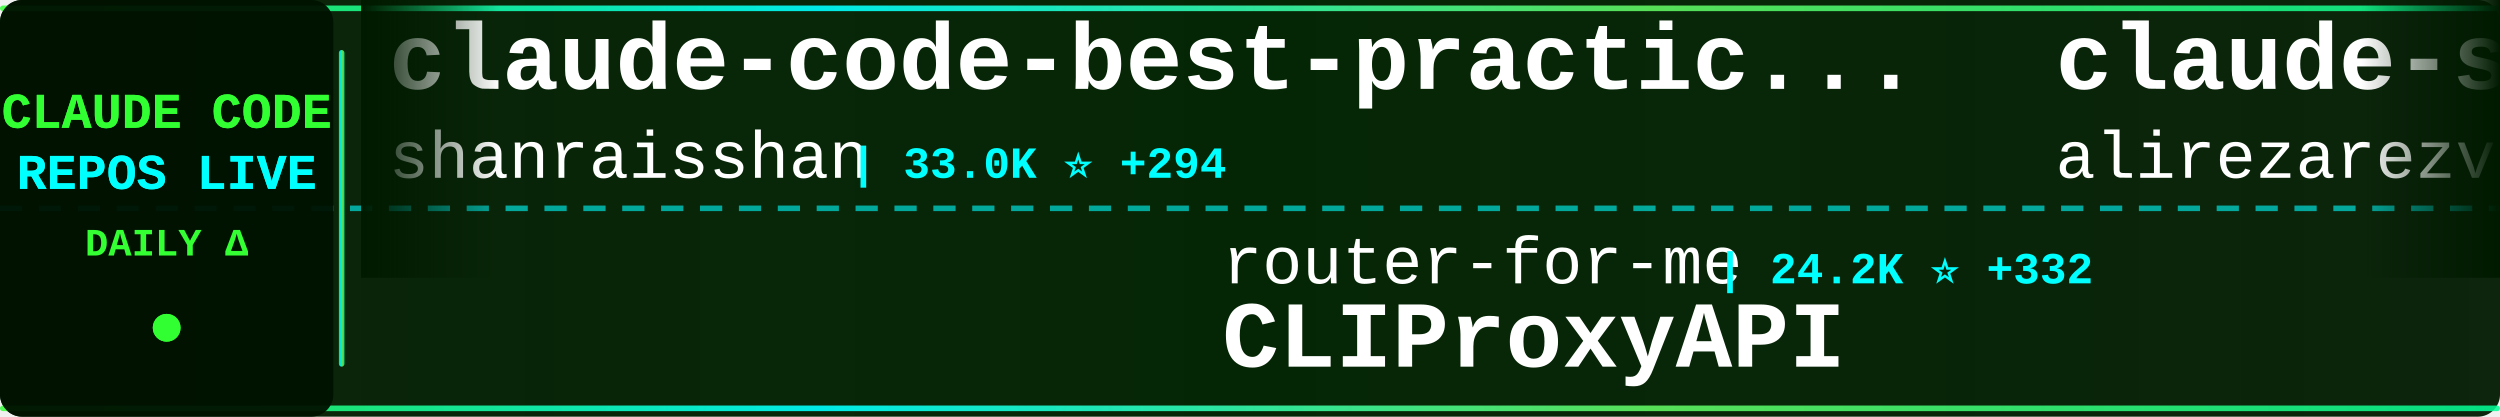
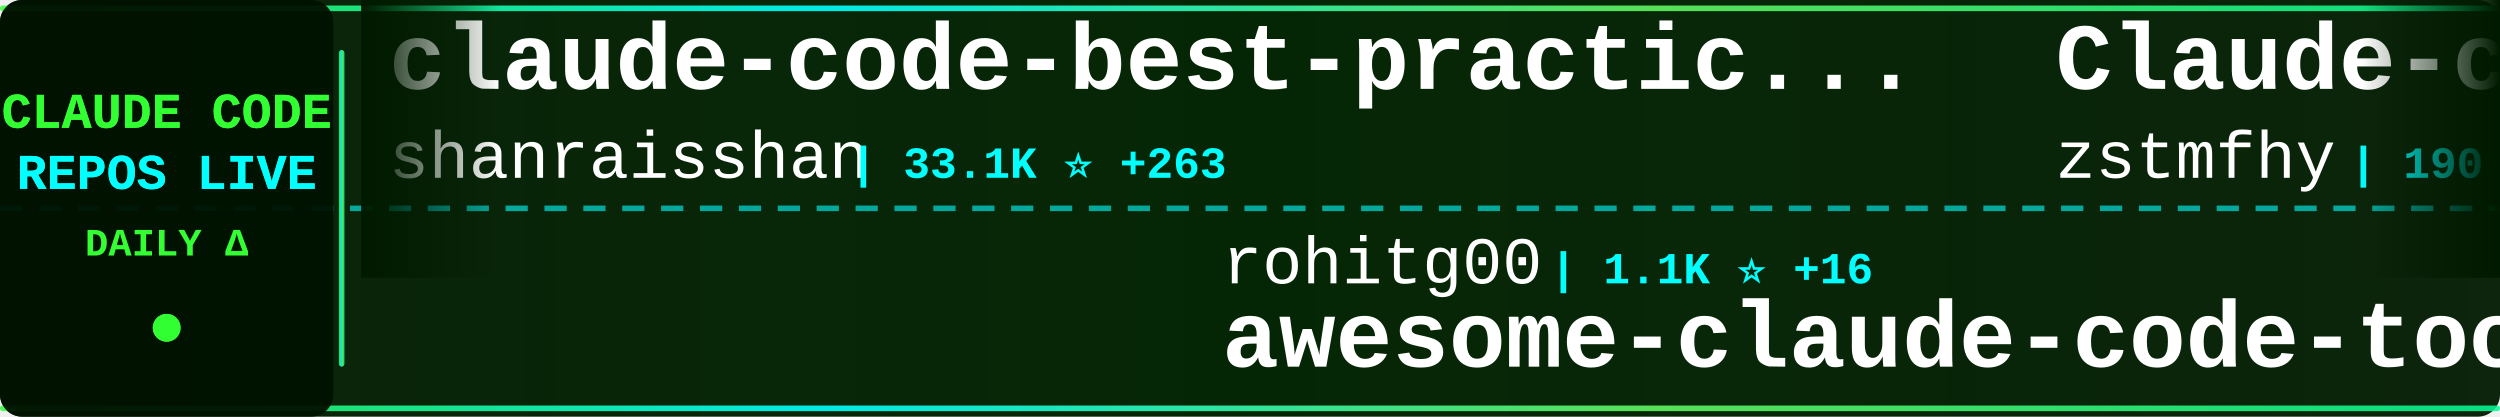
<svg xmlns="http://www.w3.org/2000/svg" width="900" height="150">
  <defs>
    <linearGradient id="tickerBg" x1="0%" y1="0%" x2="100%" y2="0%">
      <stop offset="0%" style="stop-color:#001a00;stop-opacity:0.95" />
      <stop offset="50%" style="stop-color:#002200;stop-opacity:0.98" />
      <stop offset="100%" style="stop-color:#001a00;stop-opacity:0.95" />
    </linearGradient>
    <linearGradient id="borderGrad" x1="0%" y1="0%" x2="100%" y2="0%">
      <stop offset="0%" style="stop-color:#33ff33;stop-opacity:0.85">
        <animate attributeName="stop-opacity" values="0.85;1;0.85" dur="2s" repeatCount="indefinite" />
      </stop>
      <stop offset="33%" style="stop-color:#00ffff;stop-opacity:0.9">
        <animate attributeName="stop-opacity" values="0.9;1;0.9" dur="2.2s" repeatCount="indefinite" />
      </stop>
      <stop offset="66%" style="stop-color:#66ff66;stop-opacity:0.85">
        <animate attributeName="stop-opacity" values="0.85;1;0.85" dur="1.8s" repeatCount="indefinite" />
      </stop>
      <stop offset="100%" style="stop-color:#00ff99;stop-opacity:0.85">
        <animate attributeName="stop-opacity" values="0.85;1;0.85" dur="2s" repeatCount="indefinite" />
      </stop>
    </linearGradient>
    <filter id="textGlow">
      <feGaussianBlur stdDeviation="0.1" result="coloredBlur" />
      <feMerge>
        <feMergeNode in="coloredBlur" />
        <feMergeNode in="SourceGraphic" />
      </feMerge>
    </filter>
    <filter id="metricGlow">
      <feGaussianBlur stdDeviation="0.2" result="coloredBlur" />
      <feMerge>
        <feMergeNode in="coloredBlur" />
        <feMergeNode in="SourceGraphic" />
      </feMerge>
    </filter>
    <linearGradient id="leftFade" x1="0%" y1="0%" x2="100%" y2="0%">
      <stop offset="0%" style="stop-color:#001a00;stop-opacity:1" />
      <stop offset="100%" style="stop-color:#001a00;stop-opacity:0" />
    </linearGradient>
    <linearGradient id="rightFade" x1="0%" y1="0%" x2="100%" y2="0%">
      <stop offset="0%" style="stop-color:#001a00;stop-opacity:0" />
      <stop offset="100%" style="stop-color:#001a00;stop-opacity:1" />
    </linearGradient>
  </defs>
  <rect width="900" height="150" fill="url(#tickerBg)" rx="8" />
  <rect x="0" y="2" width="900" height="2" fill="url(#borderGrad)" rx="1" />
  <rect x="0" y="146" width="900" height="2" fill="url(#borderGrad)" rx="1" />
  <line x1="0" y1="75" x2="900" y2="75" stroke="#00ffff" stroke-width="2" stroke-dasharray="8 6" opacity="0.6" />
  <rect x="0" y="0" width="120" height="150" fill="#001100" opacity="0.95" rx="8" />
  <text x="60" y="46" font-family="'Courier New', monospace" font-size="18" font-weight="bold" fill="#33ff33" text-anchor="middle" filter="url(#textGlow)">
    CLAUDE CODE
  </text>
  <text x="60" y="68" font-family="'Courier New', monospace" font-size="18" font-weight="bold" fill="#00ffff" text-anchor="middle" filter="url(#textGlow)">
    REPOS LIVE
  </text>
  <text x="60" y="92" font-family="'Courier New', monospace" font-size="14" font-weight="bold" fill="#33ff33" text-anchor="middle">
    DAILY Δ
  </text>
  <circle cx="60" cy="118" r="5" fill="#33ff33" filter="url(#metricGlow)">
    <animate attributeName="r" values="4;6;4" dur="1.5s" repeatCount="indefinite" />
    <animate attributeName="opacity" values="0.6;1;0.6" dur="1.5s" repeatCount="indefinite" />
  </circle>
  <rect x="122" y="18" width="2" height="114" fill="url(#borderGrad)" rx="1" />
  <clipPath id="tickerClip">
    <rect x="130" y="0" width="770" height="150" />
  </clipPath>
  <g clip-path="url(#tickerClip)">
    <g id="tickerItems">
      <animateTransform attributeName="transform" attributeType="XML" type="translate" from="0 0" to="-3000 0" dur="54s" repeatCount="indefinite" />
      <g transform="translate(0, 0)">
        <text x="140" y="32" font-family="'Courier New', monospace" font-size="34" font-weight="bold" fill="#ffffff">claude-code-best-practic...</text>
        <text x="140" y="64" font-family="'Courier New', monospace" font-size="24" font-weight="normal" fill="#ffffff" opacity="1.0">shanraisshan</text>
-         <text x="306" y="64" font-family="'Courier New', monospace" font-size="16" font-weight="bold" fill="#00ffff"> | 33.0K ⭐ +294</text>
+         <text x="306" y="64" font-family="'Courier New', monospace" font-size="16" font-weight="bold" fill="#00ffff"> | 33.1K ⭐ +263</text>
      </g>
      <g transform="translate(300, 0)">
-         <text x="140" y="102" font-family="'Courier New', monospace" font-size="24" font-weight="normal" fill="#ffffff" opacity="1.0">router-for-me</text>
-         <text x="318" y="102" font-family="'Courier New', monospace" font-size="16" font-weight="bold" fill="#00ffff"> | 24.2K ⭐ +332</text>
-         <text x="140" y="132" font-family="'Courier New', monospace" font-size="34" font-weight="bold" fill="#ffffff">CLIProxyAPI</text>
+         <text x="140" y="102" font-family="'Courier New', monospace" font-size="24" font-weight="normal" fill="#ffffff" opacity="1.0">rohitg00</text>
+         <text x="258" y="102" font-family="'Courier New', monospace" font-size="16" font-weight="bold" fill="#00ffff"> | 1.1K ⭐ +16</text>
+         <text x="140" y="132" font-family="'Courier New', monospace" font-size="34" font-weight="bold" fill="#ffffff">awesome-claude-code-tool...</text>
      </g>
      <g transform="translate(600, 0)">
-         <text x="140" y="32" font-family="'Courier New', monospace" font-size="34" font-weight="bold" fill="#ffffff">claude-skills</text>
-         <text x="140" y="64" font-family="'Courier New', monospace" font-size="24" font-weight="normal" fill="#ffffff" opacity="1.0">alirezarezvani</text>
-         <text x="330" y="64" font-family="'Courier New', monospace" font-size="16" font-weight="bold" fill="#00ffff"> | 10.1K ⭐ +153</text>
+         <text x="140" y="32" font-family="'Courier New', monospace" font-size="34" font-weight="bold" fill="#ffffff">Claude-code</text>
+         <text x="140" y="64" font-family="'Courier New', monospace" font-size="24" font-weight="normal" fill="#ffffff" opacity="1.0">zstmfhy</text>
+         <text x="246" y="64" font-family="'Courier New', monospace" font-size="16" font-weight="bold" fill="#00ffff"> | 190 ⭐ +1</text>
      </g>
      <g transform="translate(900, 0)">
-         <text x="140" y="102" font-family="'Courier New', monospace" font-size="24" font-weight="normal" fill="#ffffff" opacity="1.0">1rgs</text>
-         <text x="210" y="102" font-family="'Courier New', monospace" font-size="16" font-weight="bold" fill="#00ffff"> | 3.4K ⭐ +10</text>
-         <text x="140" y="132" font-family="'Courier New', monospace" font-size="34" font-weight="bold" fill="#ffffff">claude-code-proxy</text>
+         <text x="140" y="102" font-family="'Courier New', monospace" font-size="24" font-weight="normal" fill="#ffffff" opacity="1.0">AICoderTudou</text>
+         <text x="306" y="102" font-family="'Courier New', monospace" font-size="16" font-weight="bold" fill="#00ffff"> | 445 ⭐ +7</text>
+         <text x="140" y="132" font-family="'Courier New', monospace" font-size="34" font-weight="bold" fill="#ffffff">claude-code-tudou</text>
      </g>
      <g transform="translate(1200, 0)">
-         <text x="140" y="32" font-family="'Courier New', monospace" font-size="34" font-weight="bold" fill="#ffffff">Claude-Code-Usage-Monito...</text>
-         <text x="140" y="64" font-family="'Courier New', monospace" font-size="24" font-weight="normal" fill="#ffffff" opacity="1.0">Maciek-roboblog</text>
-         <text x="342" y="64" font-family="'Courier New', monospace" font-size="16" font-weight="bold" fill="#00ffff"> | 7.4K ⭐ +21</text>
+         <text x="140" y="32" font-family="'Courier New', monospace" font-size="34" font-weight="bold" fill="#ffffff">claude-code-showcase</text>
+         <text x="140" y="64" font-family="'Courier New', monospace" font-size="24" font-weight="normal" fill="#ffffff" opacity="1.0">ChrisWiles</text>
+         <text x="282" y="64" font-family="'Courier New', monospace" font-size="16" font-weight="bold" fill="#00ffff"> | 5.7K ⭐ +4</text>
      </g>
      <g transform="translate(1500, 0)">
-         <text x="140" y="102" font-family="'Courier New', monospace" font-size="24" font-weight="normal" fill="#ffffff" opacity="1.0">Donchitos</text>
-         <text x="270" y="102" font-family="'Courier New', monospace" font-size="16" font-weight="bold" fill="#00ffff"> | 8.4K ⭐ +85</text>
-         <text x="140" y="132" font-family="'Courier New', monospace" font-size="34" font-weight="bold" fill="#ffffff">Claude-Code-Game-Studios</text>
+         <text x="140" y="102" font-family="'Courier New', monospace" font-size="24" font-weight="normal" fill="#ffffff" opacity="1.0">lintsinghua</text>
+         <text x="294" y="102" font-family="'Courier New', monospace" font-size="16" font-weight="bold" fill="#00ffff"> | 2.4K ⭐ +82</text>
+         <text x="140" y="132" font-family="'Courier New', monospace" font-size="34" font-weight="bold" fill="#ffffff">claude-code-book</text>
      </g>
      <g transform="translate(1800, 0)">
-         <text x="140" y="32" font-family="'Courier New', monospace" font-size="34" font-weight="bold" fill="#ffffff">Claude-Code</text>
-         <text x="140" y="64" font-family="'Courier New', monospace" font-size="24" font-weight="normal" fill="#ffffff" opacity="1.0">pengchengneo</text>
-         <text x="306" y="64" font-family="'Courier New', monospace" font-size="16" font-weight="bold" fill="#00ffff"> | 1.1K ⭐ +17</text>
+         <text x="140" y="32" font-family="'Courier New', monospace" font-size="34" font-weight="bold" fill="#ffffff">Claude-Code-x-OpenClaw-G...</text>
+         <text x="140" y="64" font-family="'Courier New', monospace" font-size="24" font-weight="normal" fill="#ffffff" opacity="1.0">KimYx0207</text>
+         <text x="270" y="64" font-family="'Courier New', monospace" font-size="16" font-weight="bold" fill="#00ffff"> | 3.1K ⭐ +30</text>
      </g>
      <g transform="translate(2100, 0)">
-         <text x="140" y="102" font-family="'Courier New', monospace" font-size="24" font-weight="normal" fill="#ffffff" opacity="1.0">KimYx0207</text>
-         <text x="270" y="102" font-family="'Courier New', monospace" font-size="16" font-weight="bold" fill="#00ffff"> | 3.1K ⭐ +34</text>
-         <text x="140" y="132" font-family="'Courier New', monospace" font-size="34" font-weight="bold" fill="#ffffff">Claude-Code-x-OpenClaw-G...</text>
+         <text x="140" y="102" font-family="'Courier New', monospace" font-size="24" font-weight="normal" fill="#ffffff" opacity="1.0">diet103</text>
+         <text x="246" y="102" font-family="'Courier New', monospace" font-size="16" font-weight="bold" fill="#00ffff"> | 9.4K ⭐ +5</text>
+         <text x="140" y="132" font-family="'Courier New', monospace" font-size="34" font-weight="bold" fill="#ffffff">claude-code-infrastructu...</text>
      </g>
      <g transform="translate(2400, 0)">
-         <text x="140" y="32" font-family="'Courier New', monospace" font-size="34" font-weight="bold" fill="#ffffff">claude-code</text>
-         <text x="140" y="64" font-family="'Courier New', monospace" font-size="24" font-weight="normal" fill="#ffffff" opacity="1.0">codeaashu</text>
-         <text x="270" y="64" font-family="'Courier New', monospace" font-size="16" font-weight="bold" fill="#00ffff"> | 1.9K ⭐ +64</text>
+         <text x="140" y="32" font-family="'Courier New', monospace" font-size="34" font-weight="bold" fill="#ffffff">collection-claude-code-s...</text>
+         <text x="140" y="64" font-family="'Courier New', monospace" font-size="24" font-weight="normal" fill="#ffffff" opacity="1.0">chauncygu</text>
+         <text x="270" y="64" font-family="'Courier New', monospace" font-size="16" font-weight="bold" fill="#00ffff"> | 1.9K ⭐ +73</text>
      </g>
      <g transform="translate(2700, 0)">
-         <text x="140" y="102" font-family="'Courier New', monospace" font-size="24" font-weight="normal" fill="#ffffff" opacity="1.0">lst97</text>
-         <text x="222" y="102" font-family="'Courier New', monospace" font-size="16" font-weight="bold" fill="#00ffff"> | 1.5K ⭐ +1</text>
-         <text x="140" y="132" font-family="'Courier New', monospace" font-size="34" font-weight="bold" fill="#ffffff">claude-code-sub-agents</text>
+         <text x="140" y="102" font-family="'Courier New', monospace" font-size="24" font-weight="normal" fill="#ffffff" opacity="1.0">obra</text>
+         <text x="210" y="102" font-family="'Courier New', monospace" font-size="16" font-weight="bold" fill="#00ffff"> | 141.5K ⭐ +2.2K</text>
+         <text x="140" y="132" font-family="'Courier New', monospace" font-size="34" font-weight="bold" fill="#ffffff">superpowers</text>
      </g>
      <g transform="translate(3000, 0)">
        <text x="140" y="32" font-family="'Courier New', monospace" font-size="34" font-weight="bold" fill="#ffffff">claude-code-best-practic...</text>
        <text x="140" y="64" font-family="'Courier New', monospace" font-size="24" font-weight="normal" fill="#ffffff" opacity="1.0">shanraisshan</text>
-         <text x="306" y="64" font-family="'Courier New', monospace" font-size="16" font-weight="bold" fill="#00ffff"> | 33.0K ⭐ +294</text>
+         <text x="306" y="64" font-family="'Courier New', monospace" font-size="16" font-weight="bold" fill="#00ffff"> | 33.1K ⭐ +263</text>
      </g>
      <g transform="translate(3300, 0)">
-         <text x="140" y="102" font-family="'Courier New', monospace" font-size="24" font-weight="normal" fill="#ffffff" opacity="1.0">router-for-me</text>
-         <text x="318" y="102" font-family="'Courier New', monospace" font-size="16" font-weight="bold" fill="#00ffff"> | 24.2K ⭐ +332</text>
-         <text x="140" y="132" font-family="'Courier New', monospace" font-size="34" font-weight="bold" fill="#ffffff">CLIProxyAPI</text>
+         <text x="140" y="102" font-family="'Courier New', monospace" font-size="24" font-weight="normal" fill="#ffffff" opacity="1.0">rohitg00</text>
+         <text x="258" y="102" font-family="'Courier New', monospace" font-size="16" font-weight="bold" fill="#00ffff"> | 1.1K ⭐ +16</text>
+         <text x="140" y="132" font-family="'Courier New', monospace" font-size="34" font-weight="bold" fill="#ffffff">awesome-claude-code-tool...</text>
      </g>
      <g transform="translate(3600, 0)">
-         <text x="140" y="32" font-family="'Courier New', monospace" font-size="34" font-weight="bold" fill="#ffffff">claude-skills</text>
-         <text x="140" y="64" font-family="'Courier New', monospace" font-size="24" font-weight="normal" fill="#ffffff" opacity="1.0">alirezarezvani</text>
-         <text x="330" y="64" font-family="'Courier New', monospace" font-size="16" font-weight="bold" fill="#00ffff"> | 10.1K ⭐ +153</text>
+         <text x="140" y="32" font-family="'Courier New', monospace" font-size="34" font-weight="bold" fill="#ffffff">Claude-code</text>
+         <text x="140" y="64" font-family="'Courier New', monospace" font-size="24" font-weight="normal" fill="#ffffff" opacity="1.0">zstmfhy</text>
+         <text x="246" y="64" font-family="'Courier New', monospace" font-size="16" font-weight="bold" fill="#00ffff"> | 190 ⭐ +1</text>
      </g>
      <g transform="translate(3900, 0)">
-         <text x="140" y="102" font-family="'Courier New', monospace" font-size="24" font-weight="normal" fill="#ffffff" opacity="1.0">1rgs</text>
-         <text x="210" y="102" font-family="'Courier New', monospace" font-size="16" font-weight="bold" fill="#00ffff"> | 3.4K ⭐ +10</text>
-         <text x="140" y="132" font-family="'Courier New', monospace" font-size="34" font-weight="bold" fill="#ffffff">claude-code-proxy</text>
+         <text x="140" y="102" font-family="'Courier New', monospace" font-size="24" font-weight="normal" fill="#ffffff" opacity="1.0">AICoderTudou</text>
+         <text x="306" y="102" font-family="'Courier New', monospace" font-size="16" font-weight="bold" fill="#00ffff"> | 445 ⭐ +7</text>
+         <text x="140" y="132" font-family="'Courier New', monospace" font-size="34" font-weight="bold" fill="#ffffff">claude-code-tudou</text>
      </g>
    </g>
  </g>
  <rect x="130" y="0" width="50" height="100" fill="url(#leftFade)" />
  <rect x="850" y="0" width="50" height="100" fill="url(#rightFade)" />
</svg>
